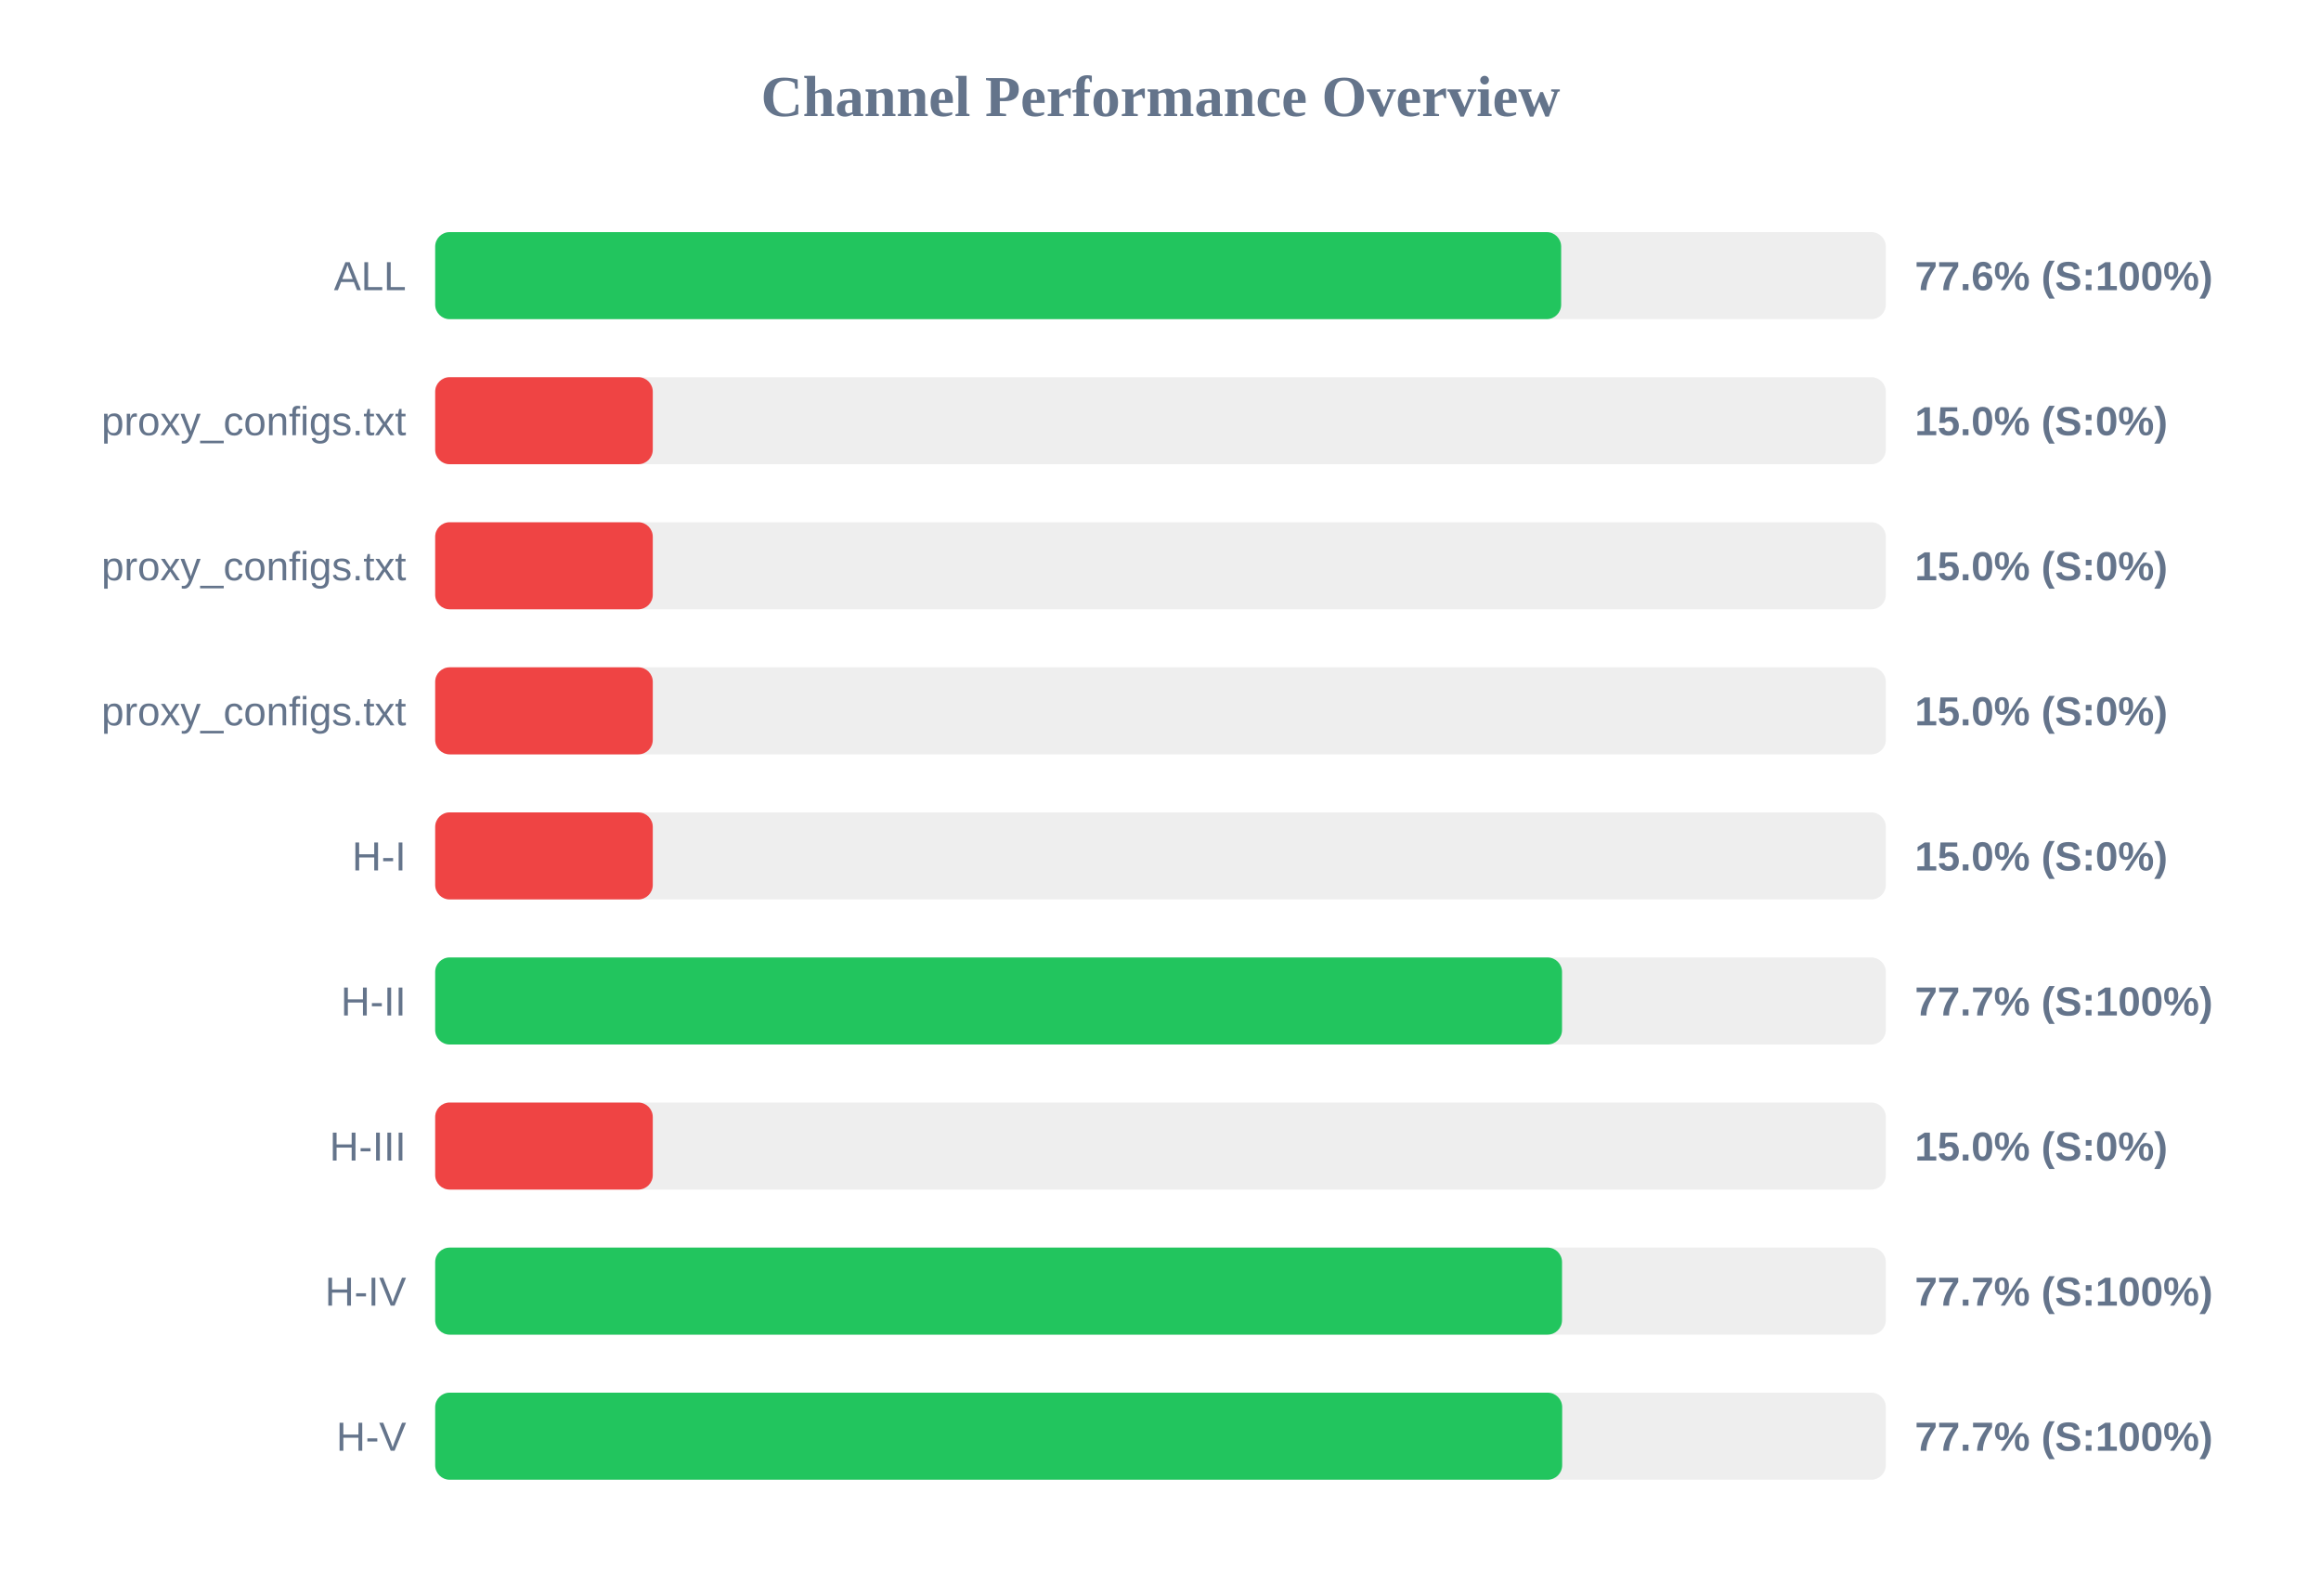
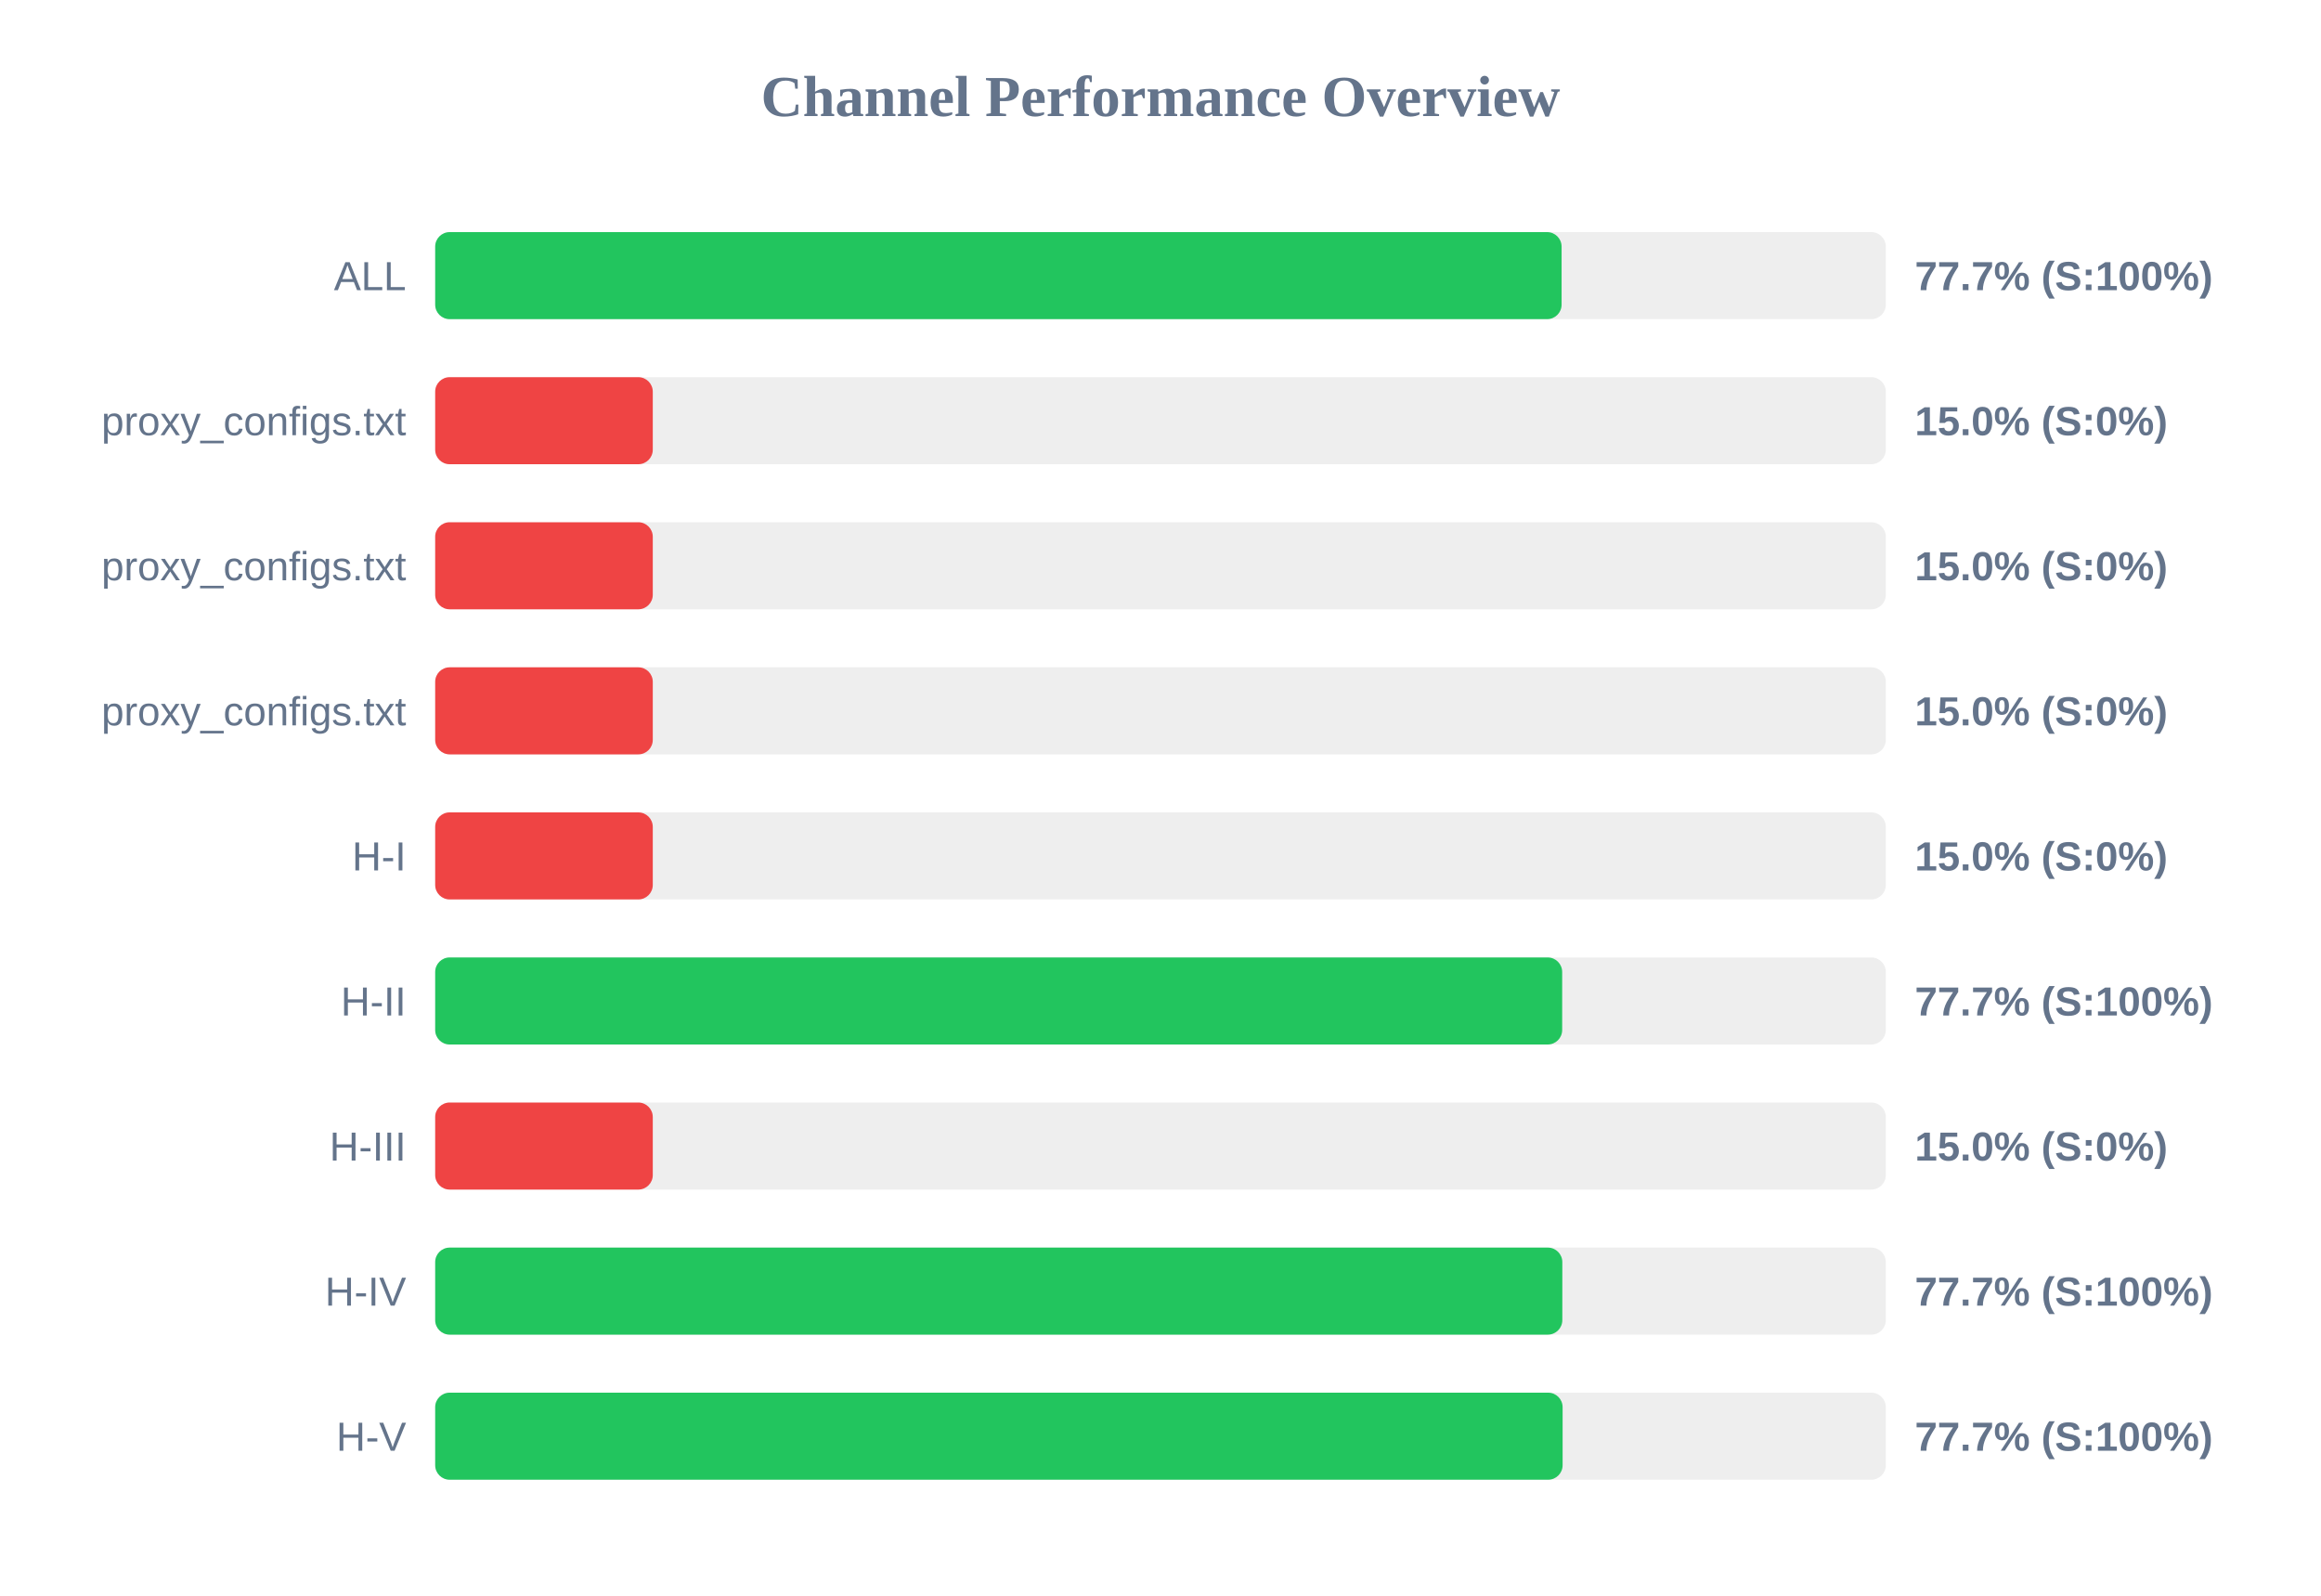
<svg xmlns="http://www.w3.org/2000/svg" width="800" height="550" version="1.1">
  <style>
        .row { font: 14px Arial; fill: #64748b; }
        .score { font: bold 14px Arial; fill: #64748b; }
    </style>
  <text x="400" y="40" text-anchor="middle" font-size="20px" font-weight="bold" fill="#64748b">Channel Performance Overview</text>
  <rect x="150" y="80" width="500" height="30" fill="#eee" rx="5" />
-   <rect x="150" y="80" width="388.1" height="30" fill="#22c55e" rx="5" />
+   <rect x="150" y="80" width="388.25" height="30" fill="#22c55e" rx="5" />
  <text x="140" y="100" text-anchor="end" class="row">ALL</text>
-   <text x="660" y="100" text-anchor="start" class="score">77.6% (S:100%)</text>
+   <text x="660" y="100" text-anchor="start" class="score">77.7% (S:100%)</text>
  <rect x="150" y="130" width="500" height="30" fill="#eee" rx="5" />
  <rect x="150" y="130" width="75.0" height="30" fill="#ef4444" rx="5" />
  <text x="140" y="150" text-anchor="end" class="row">proxy_configs.txt</text>
  <text x="660" y="150" text-anchor="start" class="score">15.0% (S:0%)</text>
  <rect x="150" y="180" width="500" height="30" fill="#eee" rx="5" />
  <rect x="150" y="180" width="75.0" height="30" fill="#ef4444" rx="5" />
  <text x="140" y="200" text-anchor="end" class="row">proxy_configs.txt</text>
  <text x="660" y="200" text-anchor="start" class="score">15.0% (S:0%)</text>
  <rect x="150" y="230" width="500" height="30" fill="#eee" rx="5" />
  <rect x="150" y="230" width="75.0" height="30" fill="#ef4444" rx="5" />
  <text x="140" y="250" text-anchor="end" class="row">proxy_configs.txt</text>
  <text x="660" y="250" text-anchor="start" class="score">15.0% (S:0%)</text>
  <rect x="150" y="280" width="500" height="30" fill="#eee" rx="5" />
  <rect x="150" y="280" width="75.0" height="30" fill="#ef4444" rx="5" />
  <text x="140" y="300" text-anchor="end" class="row">H-I</text>
  <text x="660" y="300" text-anchor="start" class="score">15.0% (S:0%)</text>
  <rect x="150" y="330" width="500" height="30" fill="#eee" rx="5" />
-   <rect x="150" y="330" width="388.4" height="30" fill="#22c55e" rx="5" />
+   <rect x="150" y="330" width="388.45" height="30" fill="#22c55e" rx="5" />
  <text x="140" y="350" text-anchor="end" class="row">H-II</text>
  <text x="660" y="350" text-anchor="start" class="score">77.7% (S:100%)</text>
  <rect x="150" y="380" width="500" height="30" fill="#eee" rx="5" />
  <rect x="150" y="380" width="75.0" height="30" fill="#ef4444" rx="5" />
  <text x="140" y="400" text-anchor="end" class="row">H-III</text>
  <text x="660" y="400" text-anchor="start" class="score">15.0% (S:0%)</text>
  <rect x="150" y="430" width="500" height="30" fill="#eee" rx="5" />
-   <rect x="150" y="430" width="388.4" height="30" fill="#22c55e" rx="5" />
+   <rect x="150" y="430" width="388.5" height="30" fill="#22c55e" rx="5" />
  <text x="140" y="450" text-anchor="end" class="row">H-IV</text>
  <text x="660" y="450" text-anchor="start" class="score">77.7% (S:100%)</text>
  <rect x="150" y="480" width="500" height="30" fill="#eee" rx="5" />
-   <rect x="150" y="480" width="388.45" height="30" fill="#22c55e" rx="5" />
+   <rect x="150" y="480" width="388.6" height="30" fill="#22c55e" rx="5" />
  <text x="140" y="500" text-anchor="end" class="row">H-V</text>
  <text x="660" y="500" text-anchor="start" class="score">77.7% (S:100%)</text>
</svg>
